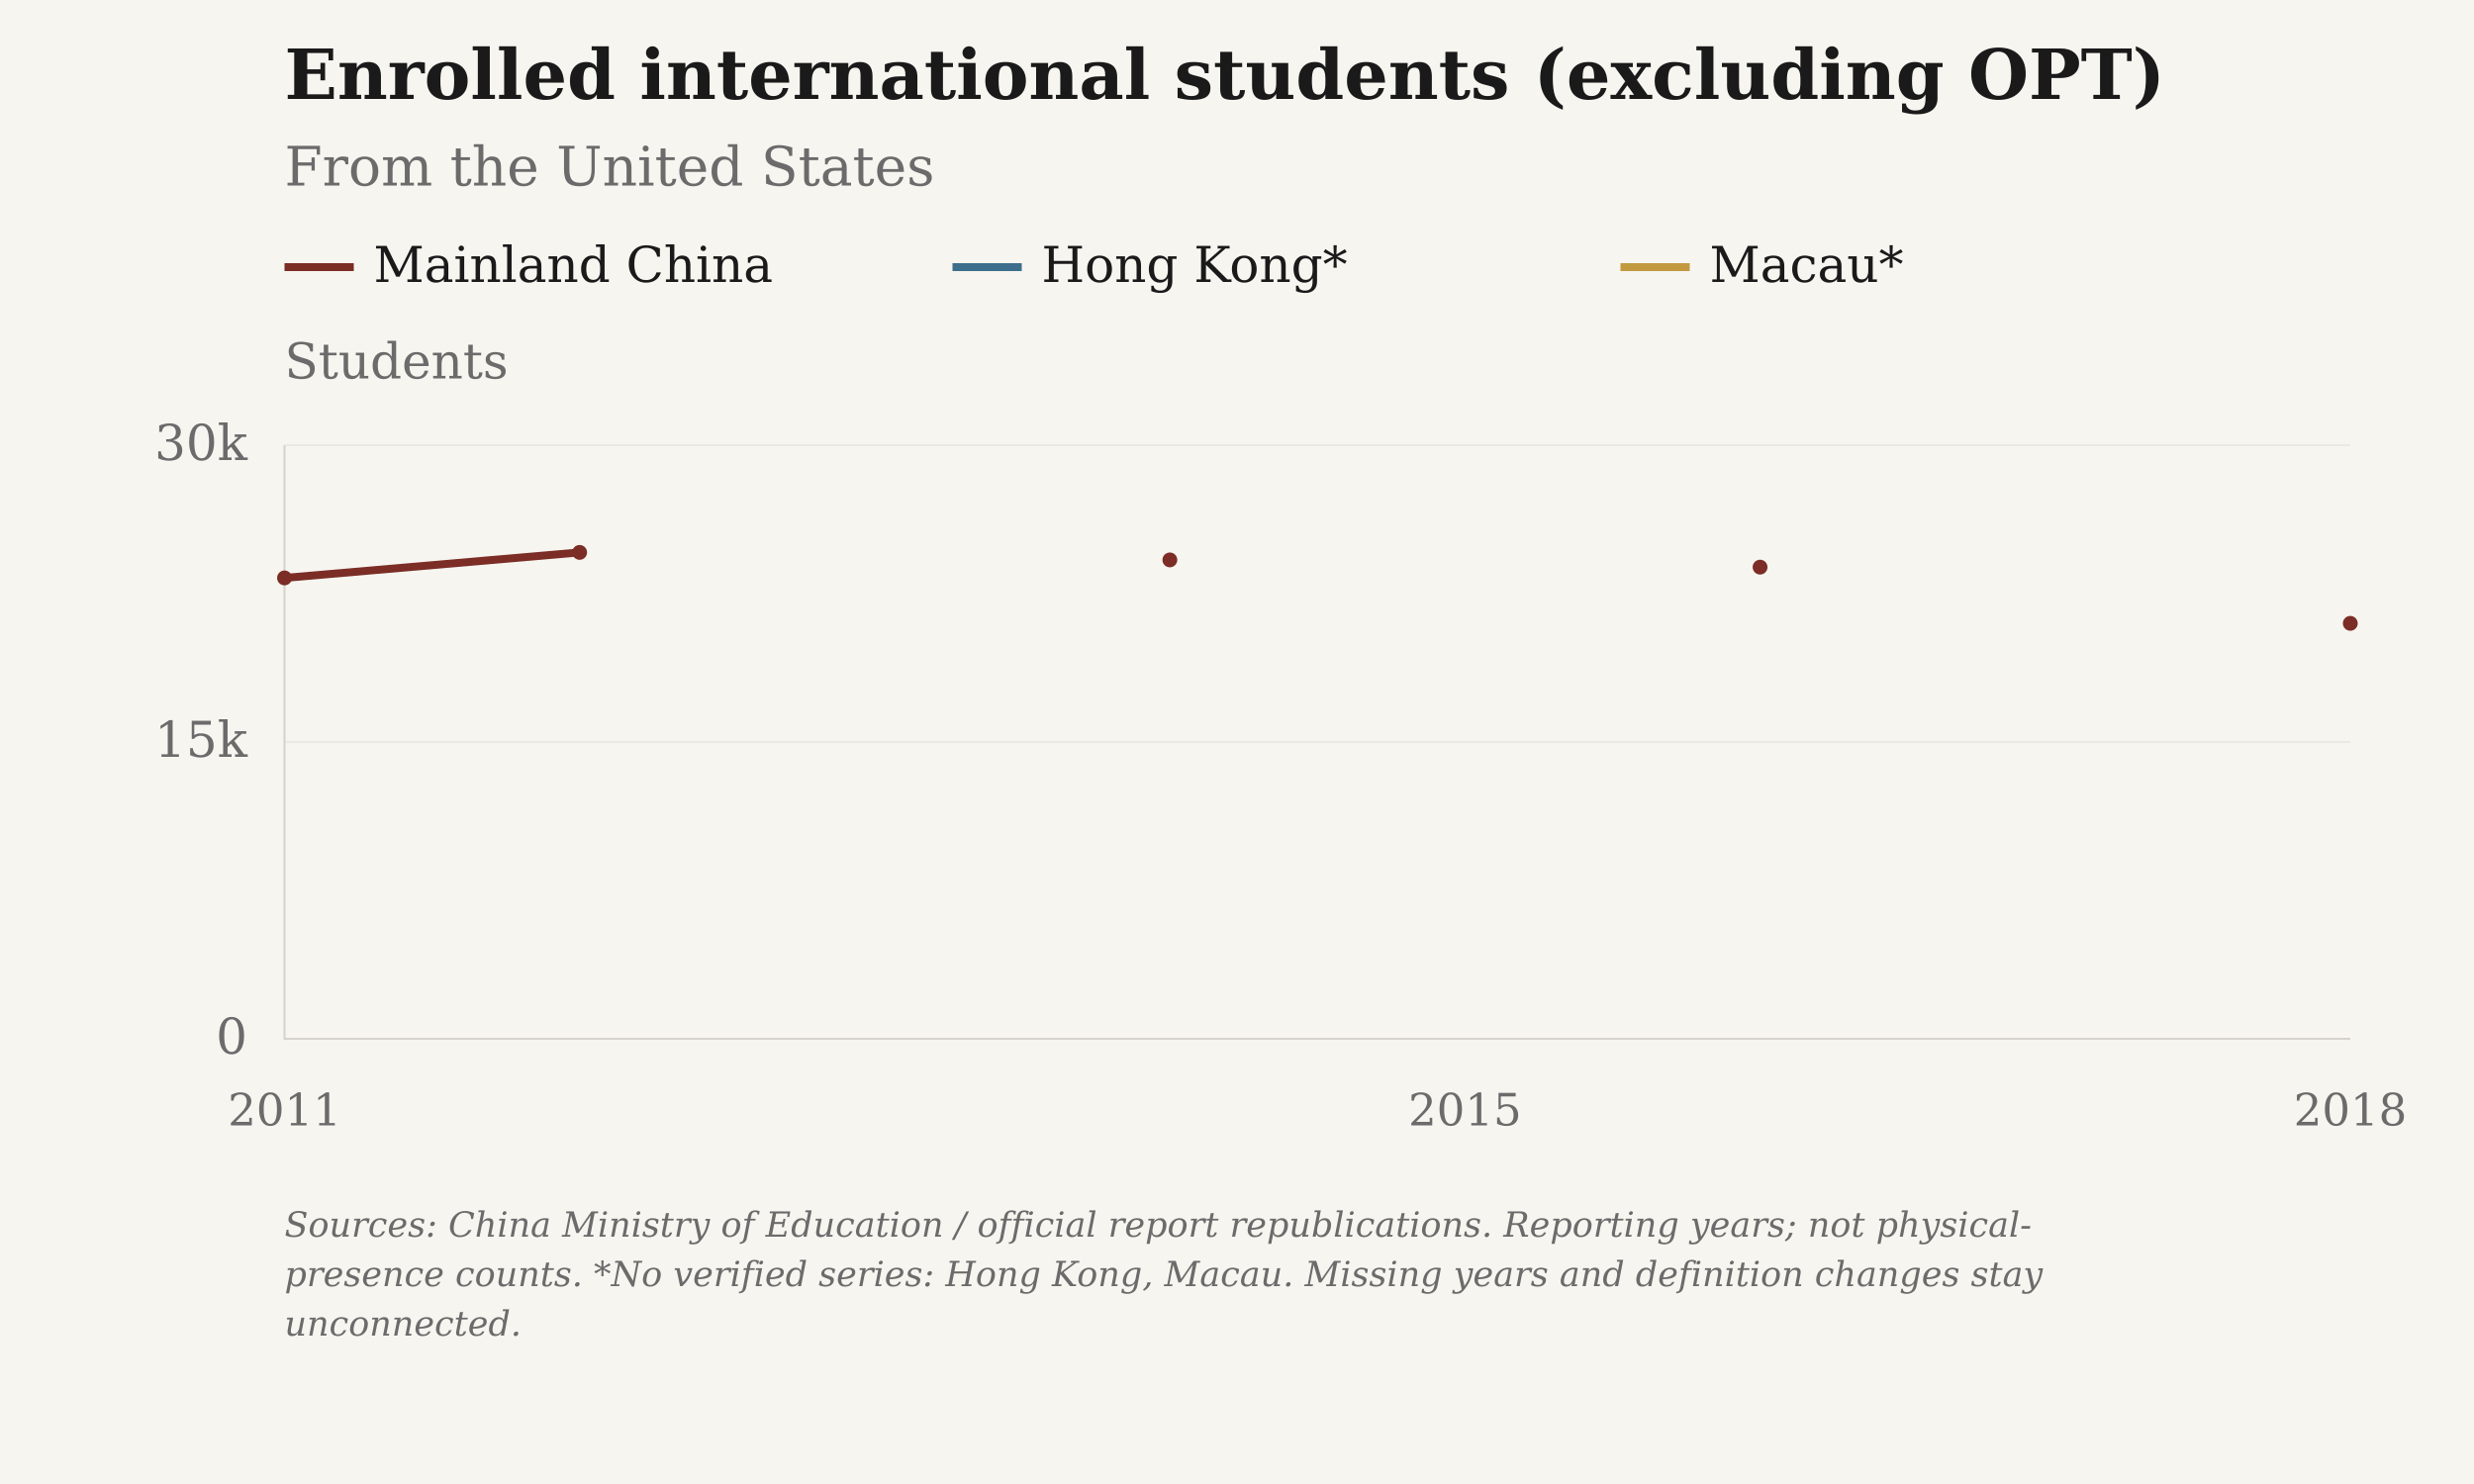
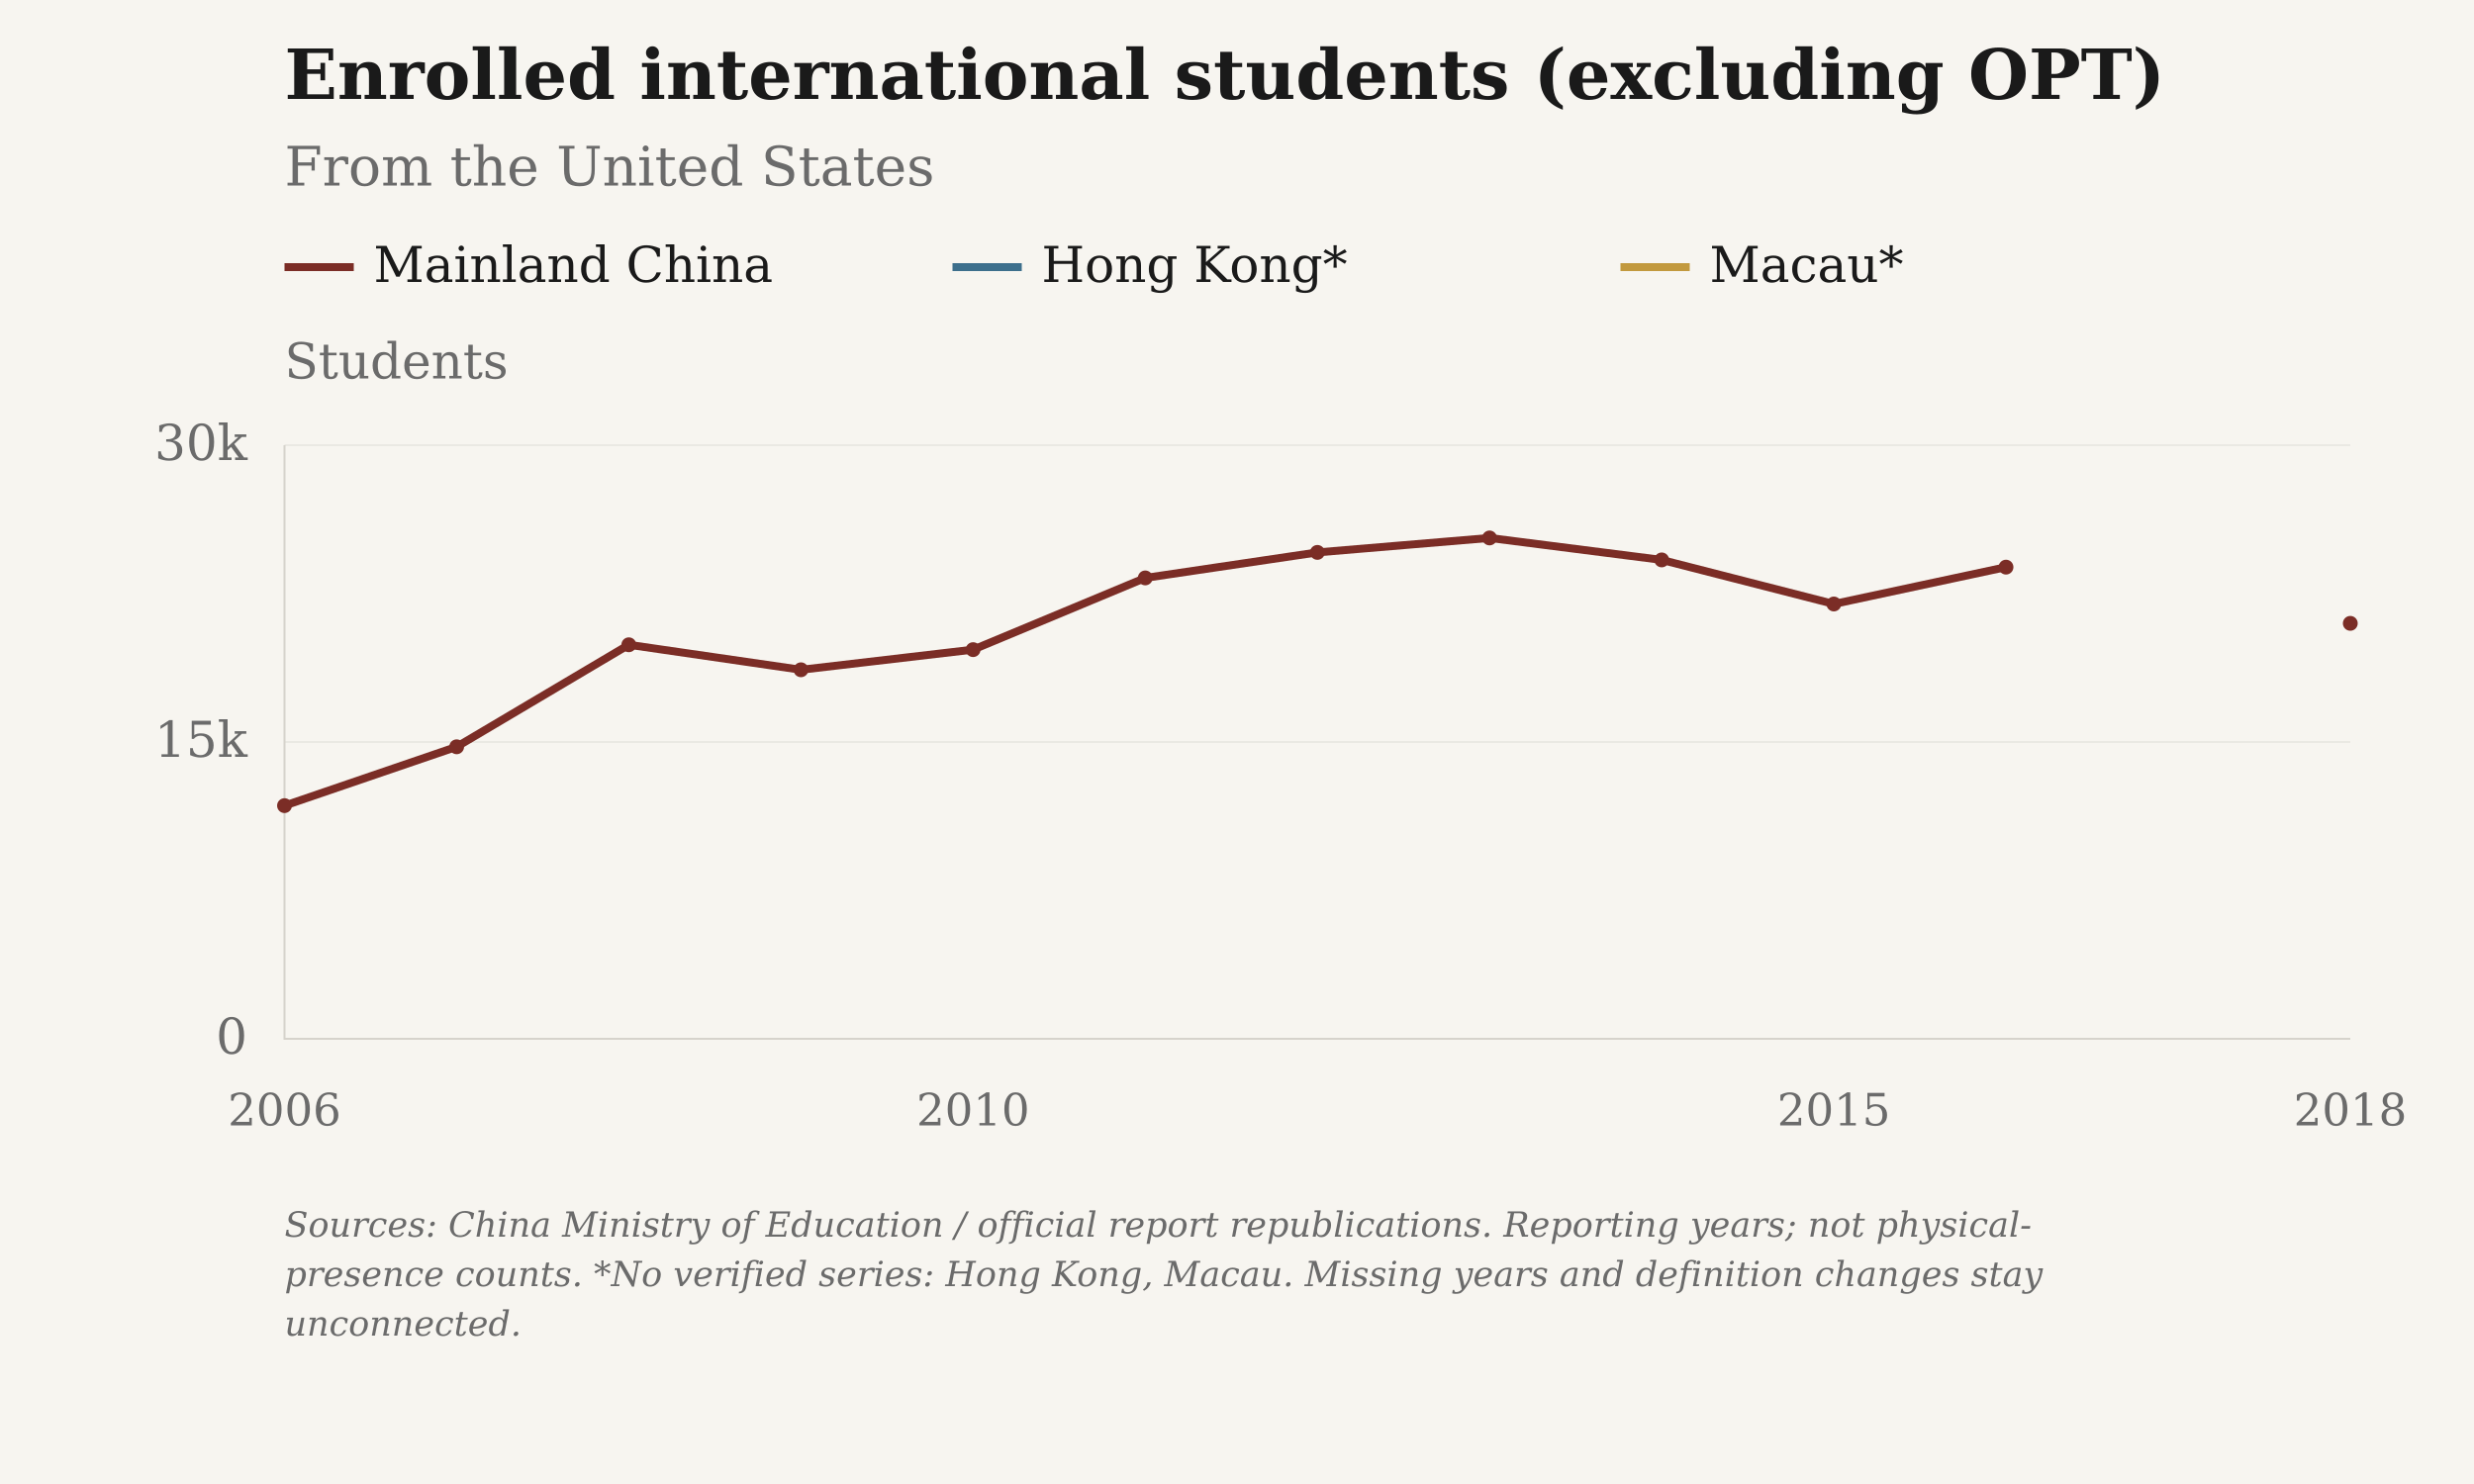
<svg xmlns="http://www.w3.org/2000/svg" viewBox="0 0 1000 600" role="img" aria-label="Enrolled international students (excluding OPT): From the United States">
  <rect class="chart-background" width="1000" height="600" fill="#F7F5F0" />
  <g font-family="DejaVu Serif, Georgia, 'Times New Roman', serif" font-size="20" fill="#6B6B6B">
    <text x="115" y="40" font-size="28" font-weight="bold" fill="#1A1A1A">Enrolled international students (excluding OPT)</text>
    <text x="115" y="75" font-size="22">From the United States</text>
    <path class="legend-swatch" data-geography="CHN" d="M115 108h28" stroke="#7B2D26" stroke-width="3.2" />
    <text x="151" y="114" fill="#1A1A1A">Mainland China</text>
    <path class="legend-swatch" data-geography="HKG" d="M385 108h28" stroke="#3D6F8C" stroke-width="3.2" />
    <text x="421" y="114" fill="#1A1A1A">Hong Kong*</text>
    <path class="legend-swatch" data-geography="MAC" d="M655 108h28" stroke="#C2993E" stroke-width="3.2" />
    <text x="691" y="114" fill="#1A1A1A">Macau*</text>
    <text x="115" y="153">Students</text>
    <path d="M115 420.00H950" stroke="#D6D3CC" stroke-opacity="0.6" stroke-width="0.5" />
    <text x="100" y="426.00" text-anchor="end">0</text>
    <path d="M115 300.00H950" stroke="#D6D3CC" stroke-opacity="0.6" stroke-width="0.5" />
    <text x="100" y="306.00" text-anchor="end">15k</text>
    <path d="M115 180.00H950" stroke="#D6D3CC" stroke-opacity="0.6" stroke-width="0.5" />
    <text x="100" y="186.00" text-anchor="end">30k</text>
-     <text x="115.00" y="455" font-size="18" text-anchor="middle">2011</text>
-     <text x="592.14" y="455" font-size="18" text-anchor="middle">2015</text>
+     <text x="115.00" y="455" font-size="18" text-anchor="middle">2006</text>
+     <text x="393.33" y="455" font-size="18" text-anchor="middle">2010</text>
+     <text x="741.25" y="455" font-size="18" text-anchor="middle">2015</text>
    <text x="950.00" y="455" font-size="18" text-anchor="middle">2018</text>
    <path d="M115 180V420H950" stroke="#D6D3CC" stroke-width="0.8" fill="none" />
-     <path class="data-line" data-geography="CHN" data-series-id="moe:USA:CHN:enrolled_students" d="M115.00,233.66 L234.29,223.34 M472.86,226.38 M711.43,229.30 M950.00,252.03" fill="none" stroke="#7B2D26" stroke-width="3.2" stroke-linejoin="round" />
-     <circle data-geography="CHN" data-period="2011" cx="115.00" cy="233.66" r="3" fill="#7B2D26" />
-     <circle data-geography="CHN" data-period="2012" cx="234.29" cy="223.34" r="3" fill="#7B2D26" />
-     <circle data-geography="CHN" data-period="2014" cx="472.86" cy="226.38" r="3" fill="#7B2D26" />
-     <circle data-geography="CHN" data-period="2016" cx="711.43" cy="229.30" r="3" fill="#7B2D26" />
+     <path class="data-line" data-geography="CHN" data-series-id="moe:USA:CHN:enrolled_students" d="M115.00,325.73 L184.58,301.94 L254.17,260.69 L323.75,270.80 L393.33,262.66 L462.92,233.66 L532.50,223.34 L602.08,217.50 L671.67,226.38 L741.25,244.20 L810.83,229.30 M950.00,252.03" fill="none" stroke="#7B2D26" stroke-width="3.2" stroke-linejoin="round" />
+     <circle data-geography="CHN" data-period="2006" cx="115.00" cy="325.73" r="3" fill="#7B2D26" />
+     <circle data-geography="CHN" data-period="2007" cx="184.58" cy="301.94" r="3" fill="#7B2D26" />
+     <circle data-geography="CHN" data-period="2008" cx="254.17" cy="260.69" r="3" fill="#7B2D26" />
+     <circle data-geography="CHN" data-period="2009" cx="323.75" cy="270.80" r="3" fill="#7B2D26" />
+     <circle data-geography="CHN" data-period="2010" cx="393.33" cy="262.66" r="3" fill="#7B2D26" />
+     <circle data-geography="CHN" data-period="2011" cx="462.92" cy="233.66" r="3" fill="#7B2D26" />
+     <circle data-geography="CHN" data-period="2012" cx="532.50" cy="223.34" r="3" fill="#7B2D26" />
+     <circle data-geography="CHN" data-period="2013" cx="602.08" cy="217.50" r="3" fill="#7B2D26" />
+     <circle data-geography="CHN" data-period="2014" cx="671.67" cy="226.38" r="3" fill="#7B2D26" />
+     <circle data-geography="CHN" data-period="2015" cx="741.25" cy="244.20" r="3" fill="#7B2D26" />
+     <circle data-geography="CHN" data-period="2016" cx="810.83" cy="229.30" r="3" fill="#7B2D26" />
    <circle data-geography="CHN" data-period="2018" cx="950.00" cy="252.03" r="3" fill="#7B2D26" />
    <text class="figure-source" x="115" y="500" font-size="14" font-style="italic">Sources: China Ministry of Education / official report republications. Reporting years; not physical-</text>
    <text class="figure-source" x="115" y="520" font-size="14" font-style="italic">presence counts. *No verified series: Hong Kong, Macau. Missing years and definition changes stay</text>
    <text class="figure-source" x="115" y="540" font-size="14" font-style="italic">unconnected.</text>
  </g>
</svg>
